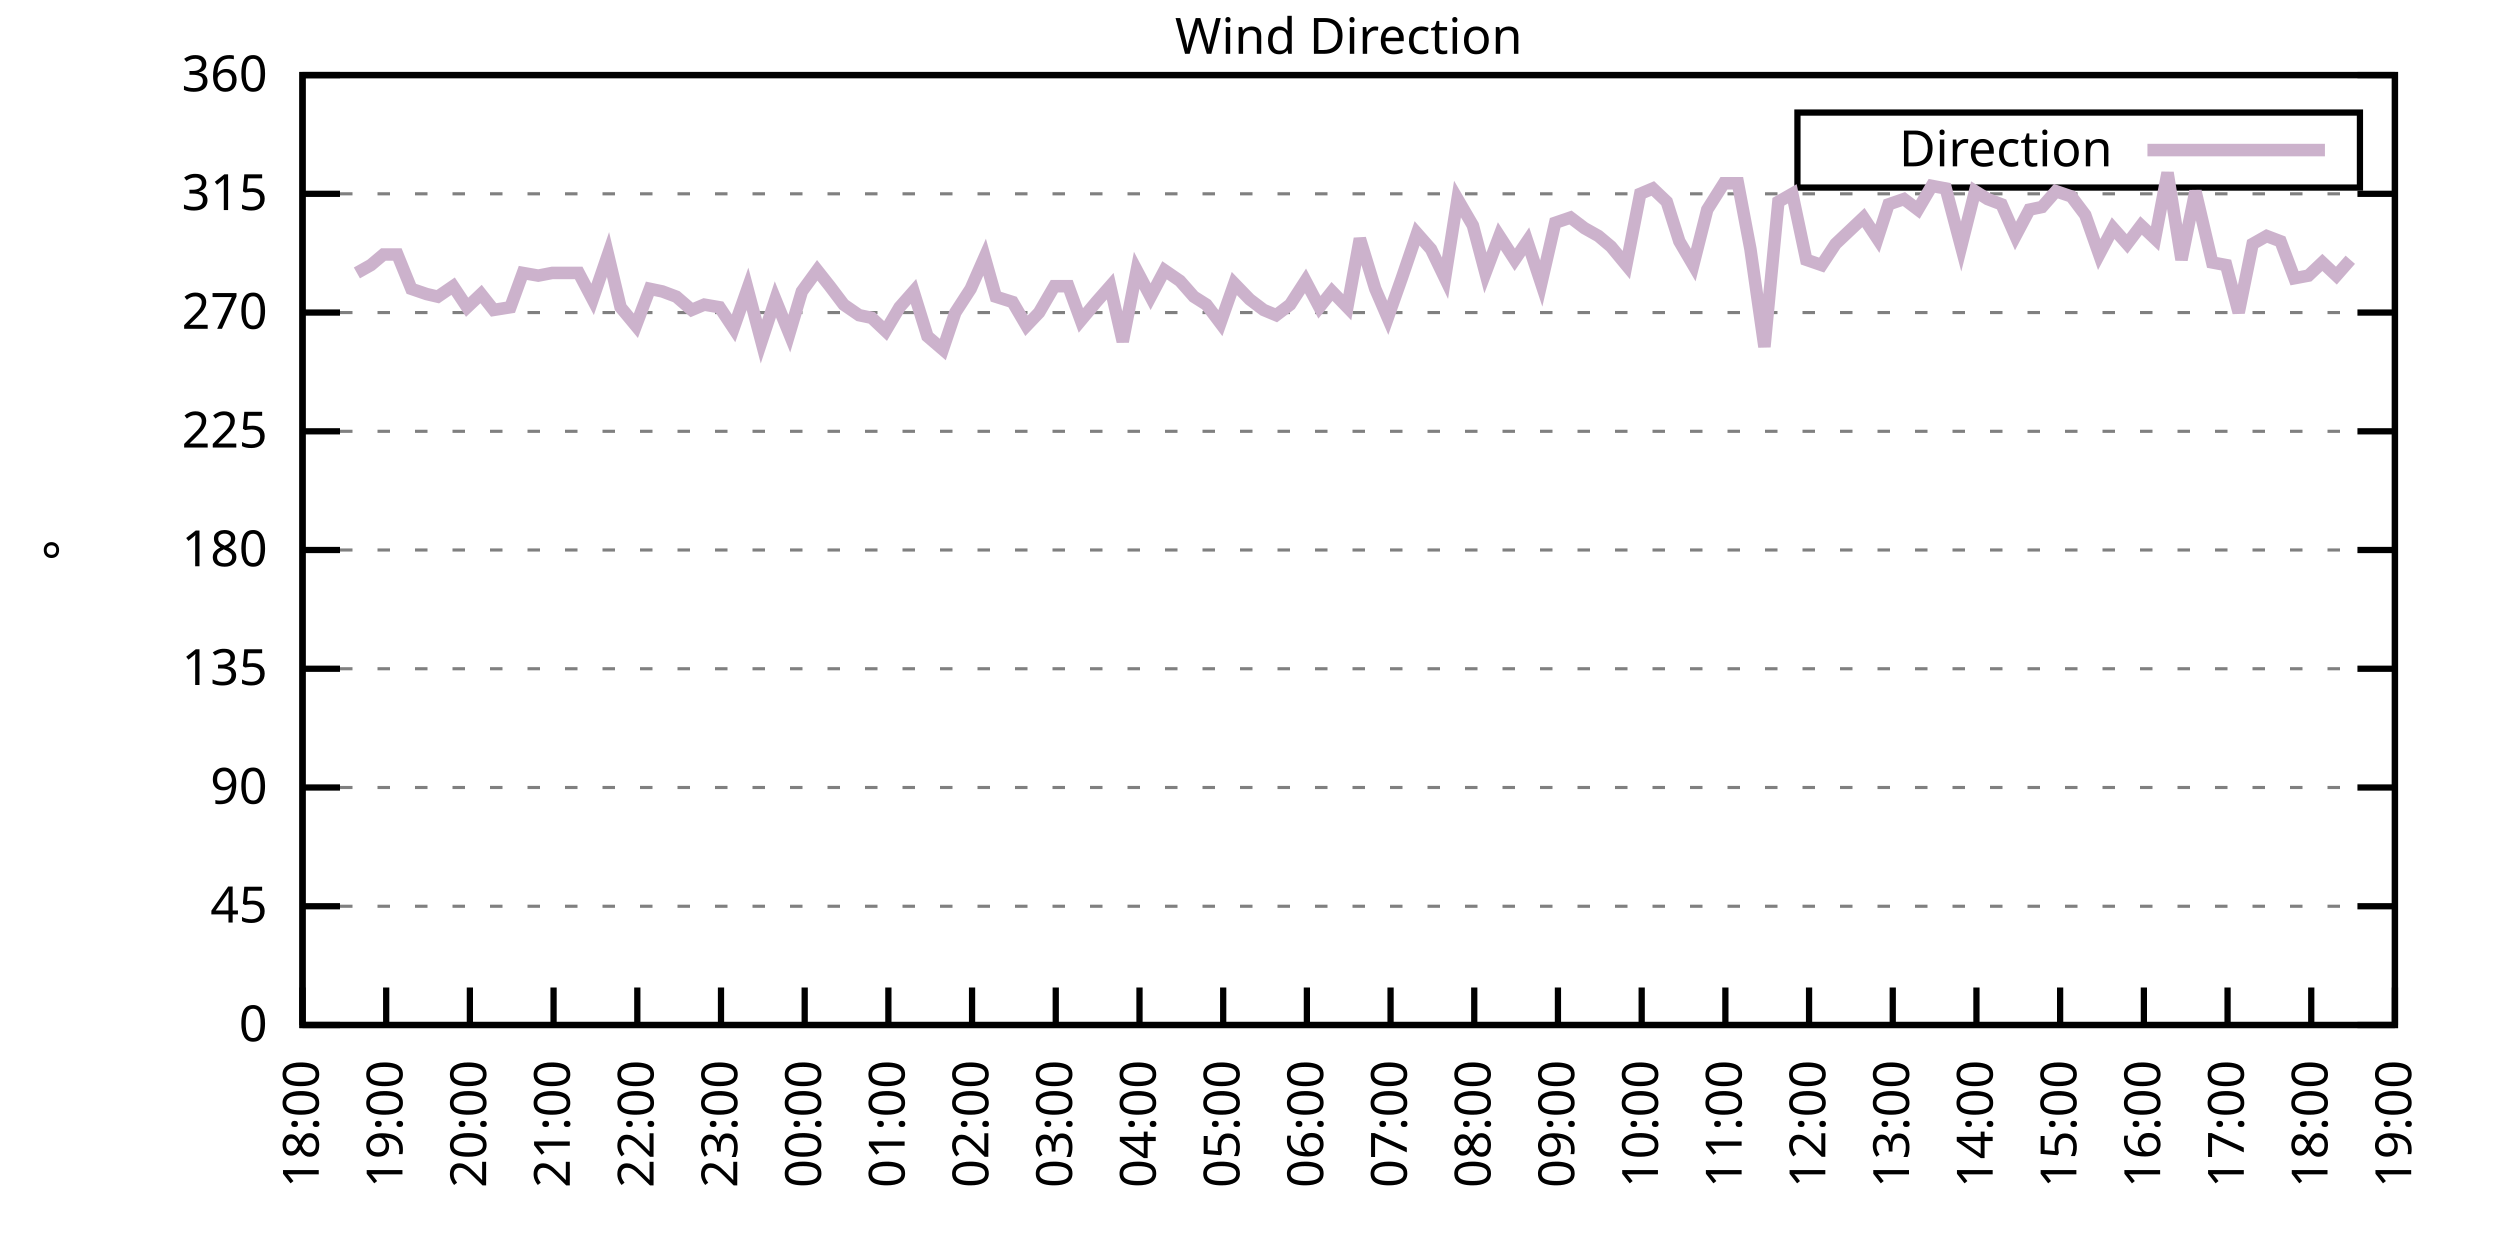
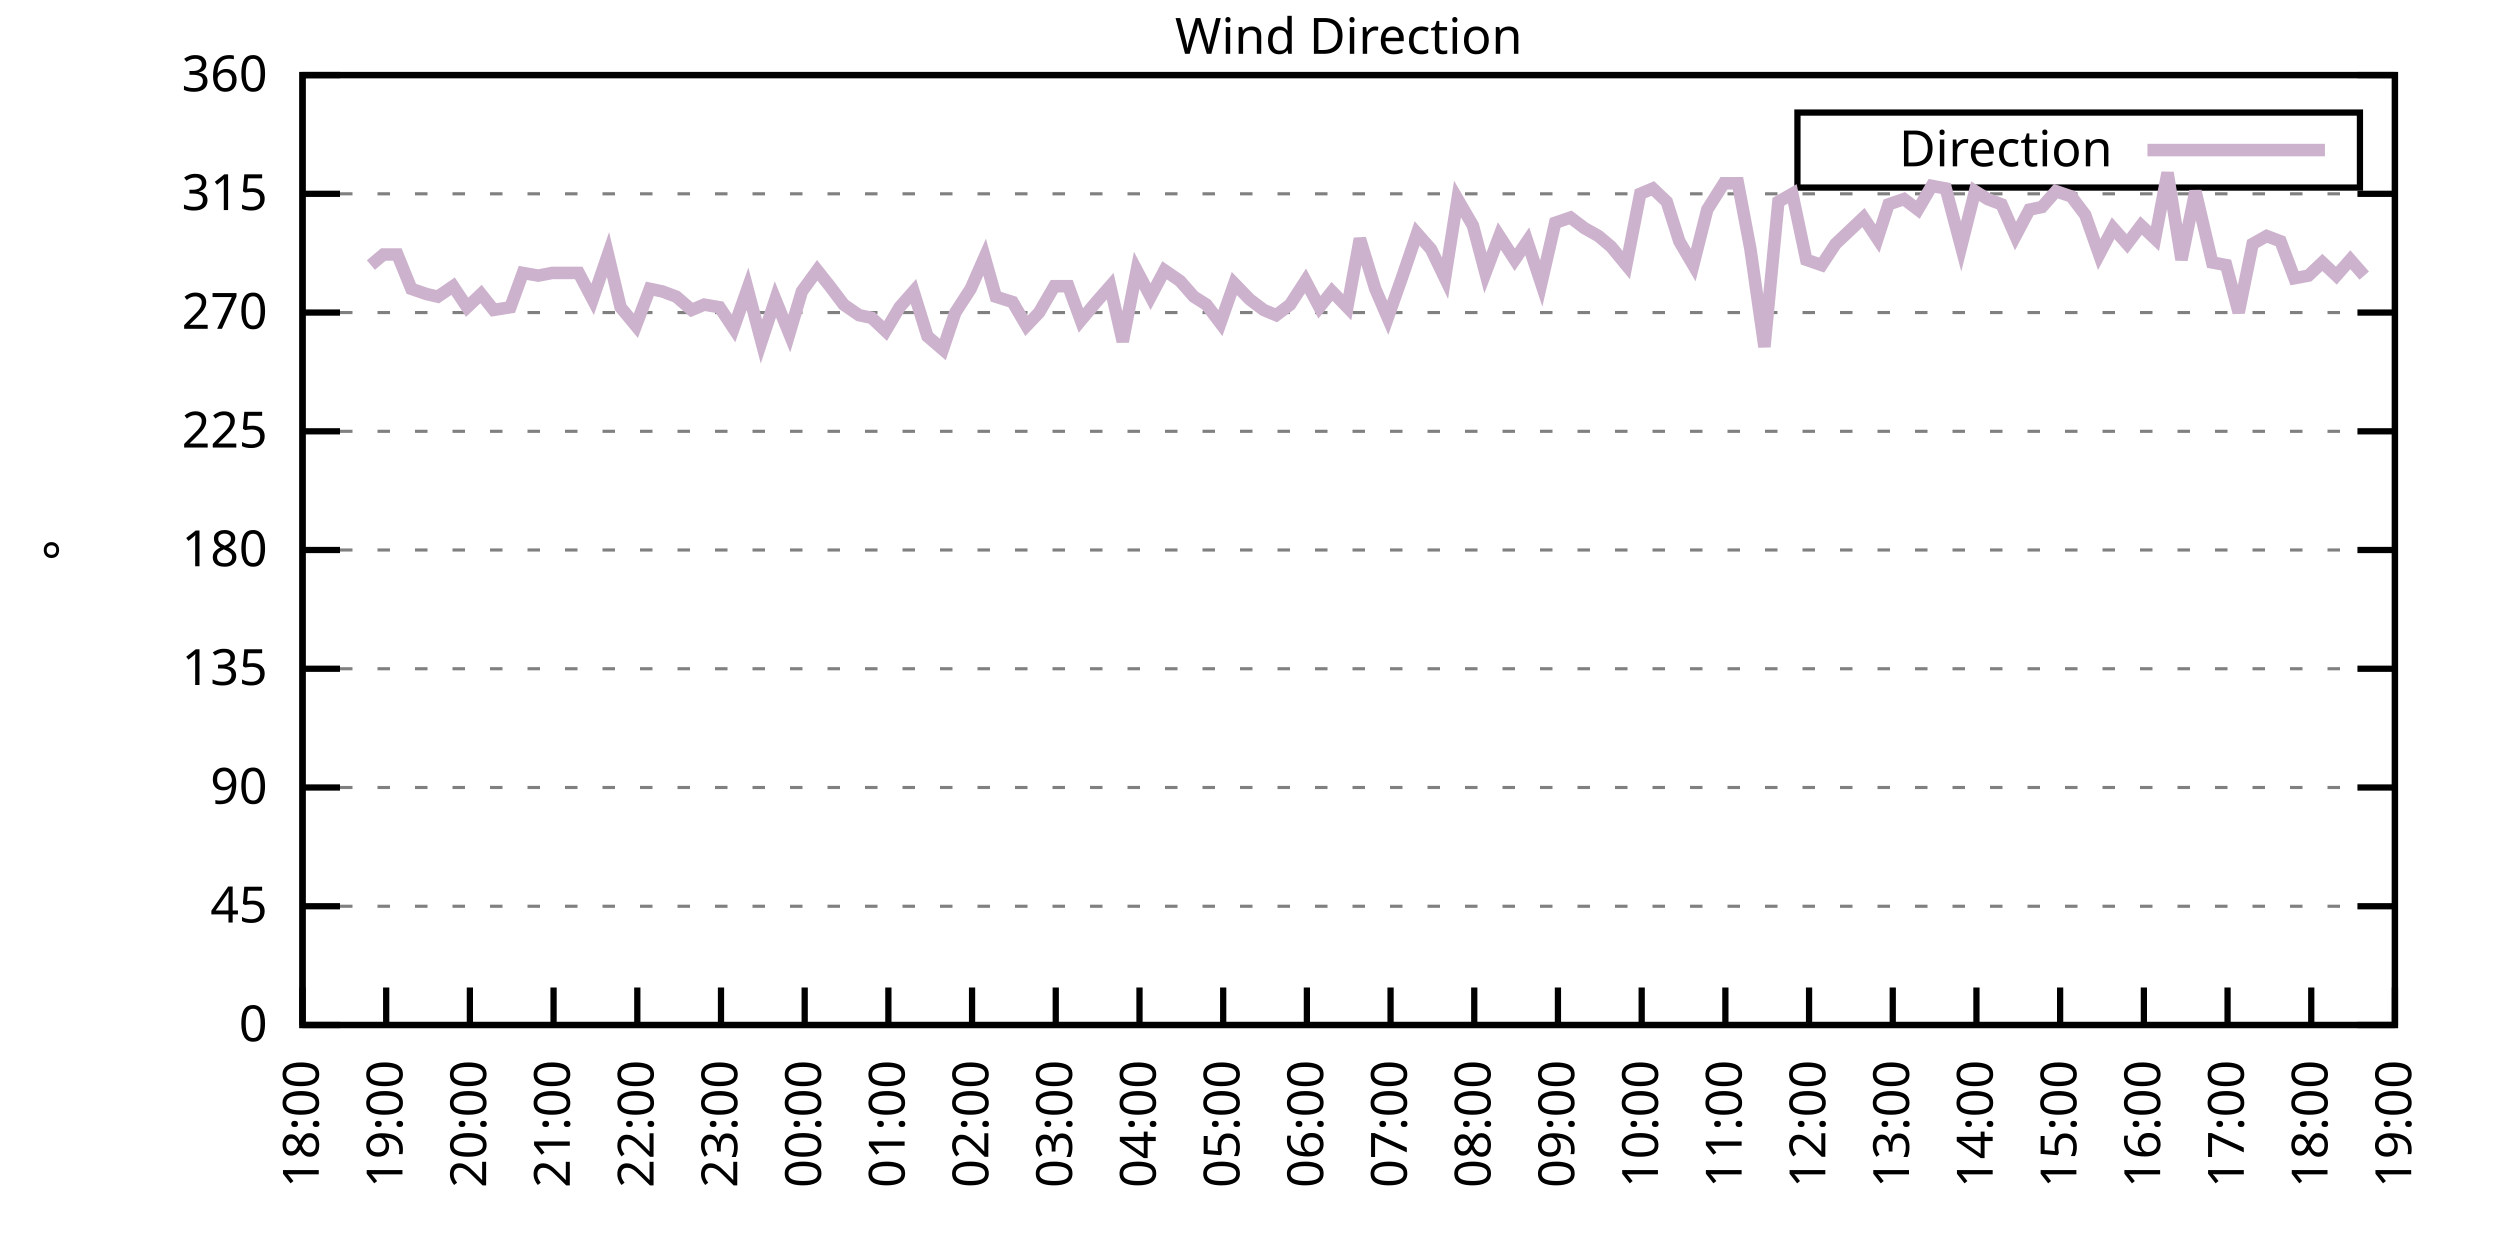
<svg xmlns="http://www.w3.org/2000/svg" xmlns:xlink="http://www.w3.org/1999/xlink" width="400" height="200" viewBox="0 0 400 200">
  <g id="gnuplot_canvas">
    <rect x="0" y="0" width="400" height="200" fill="none" />
    <defs>
      <circle id="gpDot" r="0.5" stroke-width="0.5" stroke="currentColor" />
      <path id="gpPt0" stroke-width="0.333" stroke="currentColor" d="M-1,0 h2 M0,-1 v2" />
      <path id="gpPt1" stroke-width="0.333" stroke="currentColor" d="M-1,-1 L1,1 M1,-1 L-1,1" />
      <path id="gpPt2" stroke-width="0.333" stroke="currentColor" d="M-1,0 L1,0 M0,-1 L0,1 M-1,-1 L1,1 M-1,1 L1,-1" />
      <rect id="gpPt3" stroke-width="0.333" stroke="currentColor" x="-1" y="-1" width="2" height="2" />
      <rect id="gpPt4" stroke-width="0.333" stroke="currentColor" fill="currentColor" x="-1" y="-1" width="2" height="2" />
      <circle id="gpPt5" stroke-width="0.333" stroke="currentColor" cx="0" cy="0" r="1" />
      <use xlink:href="#gpPt5" id="gpPt6" fill="currentColor" stroke="none" />
      <path id="gpPt7" stroke-width="0.333" stroke="currentColor" d="M0,-1.33 L-1.33,0.67 L1.33,0.67 z" />
      <use xlink:href="#gpPt7" id="gpPt8" fill="currentColor" stroke="none" />
      <use xlink:href="#gpPt7" id="gpPt9" stroke="currentColor" transform="rotate(180)" />
      <use xlink:href="#gpPt9" id="gpPt10" fill="currentColor" stroke="none" />
      <use xlink:href="#gpPt3" id="gpPt11" stroke="currentColor" transform="rotate(45)" />
      <use xlink:href="#gpPt11" id="gpPt12" fill="currentColor" stroke="none" />
      <path id="gpPt13" stroke-width="0.333" stroke="currentColor" d="M0,1.330 L1.265,0.411 L0.782,-1.067 L-0.782,-1.076 L-1.265,0.411 z" />
      <use xlink:href="#gpPt13" id="gpPt14" fill="currentColor" stroke="none" />
      <filter id="textbox" filterUnits="objectBoundingBox" x="0" y="0" height="1" width="1">
        <feFlood flood-color="white" flood-opacity="1" result="bgnd" />
        <feComposite in="SourceGraphic" in2="bgnd" operator="atop" />
      </filter>
      <filter id="greybox" filterUnits="objectBoundingBox" x="0" y="0" height="1" width="1">
        <feFlood flood-color="lightgrey" flood-opacity="1" result="grey" />
        <feComposite in="SourceGraphic" in2="grey" operator="atop" />
      </filter>
    </defs>
    <g fill="none" color="white" stroke="currentColor" stroke-width="1.00" stroke-linecap="butt" stroke-linejoin="miter">
</g>
    <g fill="none" color="black" stroke="currentColor" stroke-width="1.00" stroke-linecap="butt" stroke-linejoin="miter">
      <g stroke="none" shape-rendering="crispEdges">
        <polygon fill="rgb(255, 255, 255)" points="48.40,164.00 383.18,164.00 383.18,12.02 48.40,12.02 " />
      </g>
    </g>
    <g fill="none" color="black" stroke="currentColor" stroke-width="1.00" stroke-linecap="butt" stroke-linejoin="miter">
</g>
    <g fill="none" color="black" stroke="black" stroke-width="0.50" stroke-linecap="butt" stroke-linejoin="miter">
</g>
    <g fill="none" color="gray" stroke="currentColor" stroke-width="0.50" stroke-linecap="butt" stroke-linejoin="miter">
      <path stroke="gray" stroke-dasharray="2,4" class="gridline" d="M48.40,164.00 L383.19,164.00  " />
    </g>
    <g fill="none" color="gray" stroke="gray" stroke-width="1.00" stroke-linecap="butt" stroke-linejoin="miter">
</g>
    <g fill="none" color="black" stroke="currentColor" stroke-width="1.00" stroke-linecap="butt" stroke-linejoin="miter">
      <path stroke="black" d="M48.40,164.00 L54.40,164.00 M383.19,164.00 L377.19,164.00  " />
      <g transform="translate(42.80,166.60)" stroke="none" fill="black" font-family="Sans" font-size="8.00" text-anchor="end">
        <text>
          <tspan font-family="Sans"> 0</tspan>
        </text>
      </g>
    </g>
    <g fill="none" color="black" stroke="currentColor" stroke-width="1.00" stroke-linecap="butt" stroke-linejoin="miter">
</g>
    <g fill="none" color="black" stroke="black" stroke-width="0.50" stroke-linecap="butt" stroke-linejoin="miter">
</g>
    <g fill="none" color="gray" stroke="currentColor" stroke-width="0.50" stroke-linecap="butt" stroke-linejoin="miter">
      <path stroke="gray" stroke-dasharray="2,4" class="gridline" d="M48.40,145.00 L383.19,145.00  " />
    </g>
    <g fill="none" color="gray" stroke="gray" stroke-width="1.00" stroke-linecap="butt" stroke-linejoin="miter">
</g>
    <g fill="none" color="black" stroke="currentColor" stroke-width="1.00" stroke-linecap="butt" stroke-linejoin="miter">
      <path stroke="black" d="M48.40,145.00 L54.40,145.00 M383.19,145.00 L377.19,145.00  " />
      <g transform="translate(42.80,147.60)" stroke="none" fill="black" font-family="Sans" font-size="8.00" text-anchor="end">
        <text>
          <tspan font-family="Sans"> 45</tspan>
        </text>
      </g>
    </g>
    <g fill="none" color="black" stroke="currentColor" stroke-width="1.00" stroke-linecap="butt" stroke-linejoin="miter">
</g>
    <g fill="none" color="black" stroke="black" stroke-width="0.50" stroke-linecap="butt" stroke-linejoin="miter">
</g>
    <g fill="none" color="gray" stroke="currentColor" stroke-width="0.50" stroke-linecap="butt" stroke-linejoin="miter">
      <path stroke="gray" stroke-dasharray="2,4" class="gridline" d="M48.40,126.00 L383.19,126.00  " />
    </g>
    <g fill="none" color="gray" stroke="gray" stroke-width="1.00" stroke-linecap="butt" stroke-linejoin="miter">
</g>
    <g fill="none" color="black" stroke="currentColor" stroke-width="1.00" stroke-linecap="butt" stroke-linejoin="miter">
      <path stroke="black" d="M48.40,126.00 L54.40,126.00 M383.19,126.00 L377.19,126.00  " />
      <g transform="translate(42.80,128.60)" stroke="none" fill="black" font-family="Sans" font-size="8.00" text-anchor="end">
        <text>
          <tspan font-family="Sans"> 90</tspan>
        </text>
      </g>
    </g>
    <g fill="none" color="black" stroke="currentColor" stroke-width="1.00" stroke-linecap="butt" stroke-linejoin="miter">
</g>
    <g fill="none" color="black" stroke="black" stroke-width="0.50" stroke-linecap="butt" stroke-linejoin="miter">
</g>
    <g fill="none" color="gray" stroke="currentColor" stroke-width="0.50" stroke-linecap="butt" stroke-linejoin="miter">
      <path stroke="gray" stroke-dasharray="2,4" class="gridline" d="M48.40,107.00 L383.19,107.00  " />
    </g>
    <g fill="none" color="gray" stroke="gray" stroke-width="1.00" stroke-linecap="butt" stroke-linejoin="miter">
</g>
    <g fill="none" color="black" stroke="currentColor" stroke-width="1.00" stroke-linecap="butt" stroke-linejoin="miter">
      <path stroke="black" d="M48.40,107.00 L54.40,107.00 M383.19,107.00 L377.19,107.00  " />
      <g transform="translate(42.80,109.60)" stroke="none" fill="black" font-family="Sans" font-size="8.00" text-anchor="end">
        <text>
          <tspan font-family="Sans"> 135</tspan>
        </text>
      </g>
    </g>
    <g fill="none" color="black" stroke="currentColor" stroke-width="1.00" stroke-linecap="butt" stroke-linejoin="miter">
</g>
    <g fill="none" color="black" stroke="black" stroke-width="0.50" stroke-linecap="butt" stroke-linejoin="miter">
</g>
    <g fill="none" color="gray" stroke="currentColor" stroke-width="0.50" stroke-linecap="butt" stroke-linejoin="miter">
      <path stroke="gray" stroke-dasharray="2,4" class="gridline" d="M48.40,88.00 L383.19,88.00  " />
    </g>
    <g fill="none" color="gray" stroke="gray" stroke-width="1.00" stroke-linecap="butt" stroke-linejoin="miter">
</g>
    <g fill="none" color="black" stroke="currentColor" stroke-width="1.00" stroke-linecap="butt" stroke-linejoin="miter">
      <path stroke="black" d="M48.40,88.00 L54.40,88.00 M383.19,88.00 L377.19,88.00  " />
      <g transform="translate(42.80,90.60)" stroke="none" fill="black" font-family="Sans" font-size="8.00" text-anchor="end">
        <text>
          <tspan font-family="Sans"> 180</tspan>
        </text>
      </g>
    </g>
    <g fill="none" color="black" stroke="currentColor" stroke-width="1.00" stroke-linecap="butt" stroke-linejoin="miter">
</g>
    <g fill="none" color="black" stroke="black" stroke-width="0.50" stroke-linecap="butt" stroke-linejoin="miter">
</g>
    <g fill="none" color="gray" stroke="currentColor" stroke-width="0.50" stroke-linecap="butt" stroke-linejoin="miter">
      <path stroke="gray" stroke-dasharray="2,4" class="gridline" d="M48.40,69.01 L383.19,69.01  " />
    </g>
    <g fill="none" color="gray" stroke="gray" stroke-width="1.00" stroke-linecap="butt" stroke-linejoin="miter">
</g>
    <g fill="none" color="black" stroke="currentColor" stroke-width="1.00" stroke-linecap="butt" stroke-linejoin="miter">
      <path stroke="black" d="M48.40,69.01 L54.40,69.01 M383.19,69.01 L377.19,69.01  " />
      <g transform="translate(42.80,71.61)" stroke="none" fill="black" font-family="Sans" font-size="8.00" text-anchor="end">
        <text>
          <tspan font-family="Sans"> 225</tspan>
        </text>
      </g>
    </g>
    <g fill="none" color="black" stroke="currentColor" stroke-width="1.00" stroke-linecap="butt" stroke-linejoin="miter">
</g>
    <g fill="none" color="black" stroke="black" stroke-width="0.50" stroke-linecap="butt" stroke-linejoin="miter">
</g>
    <g fill="none" color="gray" stroke="currentColor" stroke-width="0.50" stroke-linecap="butt" stroke-linejoin="miter">
      <path stroke="gray" stroke-dasharray="2,4" class="gridline" d="M48.40,50.01 L383.19,50.01  " />
    </g>
    <g fill="none" color="gray" stroke="gray" stroke-width="1.00" stroke-linecap="butt" stroke-linejoin="miter">
</g>
    <g fill="none" color="black" stroke="currentColor" stroke-width="1.00" stroke-linecap="butt" stroke-linejoin="miter">
      <path stroke="black" d="M48.40,50.01 L54.40,50.01 M383.19,50.01 L377.19,50.01  " />
      <g transform="translate(42.80,52.61)" stroke="none" fill="black" font-family="Sans" font-size="8.00" text-anchor="end">
        <text>
          <tspan font-family="Sans"> 270</tspan>
        </text>
      </g>
    </g>
    <g fill="none" color="black" stroke="currentColor" stroke-width="1.00" stroke-linecap="butt" stroke-linejoin="miter">
</g>
    <g fill="none" color="black" stroke="black" stroke-width="0.50" stroke-linecap="butt" stroke-linejoin="miter">
</g>
    <g fill="none" color="gray" stroke="currentColor" stroke-width="0.50" stroke-linecap="butt" stroke-linejoin="miter">
      <path stroke="gray" stroke-dasharray="2,4" class="gridline" d="M48.40,31.01 L383.19,31.01  " />
    </g>
    <g fill="none" color="gray" stroke="gray" stroke-width="1.00" stroke-linecap="butt" stroke-linejoin="miter">
</g>
    <g fill="none" color="black" stroke="currentColor" stroke-width="1.00" stroke-linecap="butt" stroke-linejoin="miter">
      <path stroke="black" d="M48.40,31.01 L54.40,31.01 M383.19,31.01 L377.19,31.01  " />
      <g transform="translate(42.80,33.61)" stroke="none" fill="black" font-family="Sans" font-size="8.00" text-anchor="end">
        <text>
          <tspan font-family="Sans"> 315</tspan>
        </text>
      </g>
    </g>
    <g fill="none" color="black" stroke="currentColor" stroke-width="1.00" stroke-linecap="butt" stroke-linejoin="miter">
</g>
    <g fill="none" color="black" stroke="black" stroke-width="0.50" stroke-linecap="butt" stroke-linejoin="miter">
</g>
    <g fill="none" color="gray" stroke="currentColor" stroke-width="0.50" stroke-linecap="butt" stroke-linejoin="miter">
      <path stroke="gray" stroke-dasharray="2,4" class="gridline" d="M48.40,12.01 L383.19,12.01  " />
    </g>
    <g fill="none" color="gray" stroke="gray" stroke-width="1.00" stroke-linecap="butt" stroke-linejoin="miter">
</g>
    <g fill="none" color="black" stroke="currentColor" stroke-width="1.00" stroke-linecap="butt" stroke-linejoin="miter">
      <path stroke="black" d="M48.40,12.01 L54.40,12.01 M383.19,12.01 L377.19,12.01  " />
      <g transform="translate(42.80,14.61)" stroke="none" fill="black" font-family="Sans" font-size="8.00" text-anchor="end">
        <text>
          <tspan font-family="Sans"> 360</tspan>
        </text>
      </g>
    </g>
    <g fill="none" color="black" stroke="currentColor" stroke-width="1.00" stroke-linecap="butt" stroke-linejoin="miter">
      <path stroke="black" d="M48.40,164.00 L48.40,158.00  " />
      <g transform="translate(51.00,169.60) rotate(270.00)" stroke="none" fill="black" font-family="Sans" font-size="8.00" text-anchor="end">
        <text>
          <tspan font-family="Sans">18:00</tspan>
        </text>
      </g>
    </g>
    <g fill="none" color="black" stroke="currentColor" stroke-width="1.00" stroke-linecap="butt" stroke-linejoin="miter">
      <path stroke="black" d="M61.79,164.00 L61.79,158.00  " />
      <g transform="translate(64.39,169.60) rotate(270.00)" stroke="none" fill="black" font-family="Sans" font-size="8.00" text-anchor="end">
        <text>
          <tspan font-family="Sans">19:00</tspan>
        </text>
      </g>
    </g>
    <g fill="none" color="black" stroke="currentColor" stroke-width="1.00" stroke-linecap="butt" stroke-linejoin="miter">
      <path stroke="black" d="M75.18,164.00 L75.18,158.00  " />
      <g transform="translate(77.78,169.60) rotate(270.00)" stroke="none" fill="black" font-family="Sans" font-size="8.00" text-anchor="end">
        <text>
          <tspan font-family="Sans">20:00</tspan>
        </text>
      </g>
    </g>
    <g fill="none" color="black" stroke="currentColor" stroke-width="1.00" stroke-linecap="butt" stroke-linejoin="miter">
      <path stroke="black" d="M88.57,164.00 L88.57,158.00  " />
      <g transform="translate(91.17,169.60) rotate(270.00)" stroke="none" fill="black" font-family="Sans" font-size="8.00" text-anchor="end">
        <text>
          <tspan font-family="Sans">21:00</tspan>
        </text>
      </g>
    </g>
    <g fill="none" color="black" stroke="currentColor" stroke-width="1.00" stroke-linecap="butt" stroke-linejoin="miter">
      <path stroke="black" d="M101.97,164.00 L101.97,158.00  " />
      <g transform="translate(104.57,169.60) rotate(270.00)" stroke="none" fill="black" font-family="Sans" font-size="8.00" text-anchor="end">
        <text>
          <tspan font-family="Sans">22:00</tspan>
        </text>
      </g>
    </g>
    <g fill="none" color="black" stroke="currentColor" stroke-width="1.00" stroke-linecap="butt" stroke-linejoin="miter">
      <path stroke="black" d="M115.36,164.00 L115.36,158.00  " />
      <g transform="translate(117.96,169.60) rotate(270.00)" stroke="none" fill="black" font-family="Sans" font-size="8.00" text-anchor="end">
        <text>
          <tspan font-family="Sans">23:00</tspan>
        </text>
      </g>
    </g>
    <g fill="none" color="black" stroke="currentColor" stroke-width="1.00" stroke-linecap="butt" stroke-linejoin="miter">
      <path stroke="black" d="M128.75,164.00 L128.75,158.00  " />
      <g transform="translate(131.35,169.60) rotate(270.00)" stroke="none" fill="black" font-family="Sans" font-size="8.00" text-anchor="end">
        <text>
          <tspan font-family="Sans">00:00</tspan>
        </text>
      </g>
    </g>
    <g fill="none" color="black" stroke="currentColor" stroke-width="1.00" stroke-linecap="butt" stroke-linejoin="miter">
      <path stroke="black" d="M142.14,164.00 L142.14,158.00  " />
      <g transform="translate(144.74,169.60) rotate(270.00)" stroke="none" fill="black" font-family="Sans" font-size="8.00" text-anchor="end">
        <text>
          <tspan font-family="Sans">01:00</tspan>
        </text>
      </g>
    </g>
    <g fill="none" color="black" stroke="currentColor" stroke-width="1.00" stroke-linecap="butt" stroke-linejoin="miter">
      <path stroke="black" d="M155.53,164.00 L155.53,158.00  " />
      <g transform="translate(158.13,169.60) rotate(270.00)" stroke="none" fill="black" font-family="Sans" font-size="8.00" text-anchor="end">
        <text>
          <tspan font-family="Sans">02:00</tspan>
        </text>
      </g>
    </g>
    <g fill="none" color="black" stroke="currentColor" stroke-width="1.00" stroke-linecap="butt" stroke-linejoin="miter">
      <path stroke="black" d="M168.92,164.00 L168.92,158.00  " />
      <g transform="translate(171.52,169.60) rotate(270.00)" stroke="none" fill="black" font-family="Sans" font-size="8.00" text-anchor="end">
        <text>
          <tspan font-family="Sans">03:00</tspan>
        </text>
      </g>
    </g>
    <g fill="none" color="black" stroke="currentColor" stroke-width="1.00" stroke-linecap="butt" stroke-linejoin="miter">
      <path stroke="black" d="M182.32,164.00 L182.32,158.00  " />
      <g transform="translate(184.92,169.60) rotate(270.00)" stroke="none" fill="black" font-family="Sans" font-size="8.00" text-anchor="end">
        <text>
          <tspan font-family="Sans">04:00</tspan>
        </text>
      </g>
    </g>
    <g fill="none" color="black" stroke="currentColor" stroke-width="1.00" stroke-linecap="butt" stroke-linejoin="miter">
      <path stroke="black" d="M195.71,164.00 L195.71,158.00  " />
      <g transform="translate(198.31,169.60) rotate(270.00)" stroke="none" fill="black" font-family="Sans" font-size="8.00" text-anchor="end">
        <text>
          <tspan font-family="Sans">05:00</tspan>
        </text>
      </g>
    </g>
    <g fill="none" color="black" stroke="currentColor" stroke-width="1.00" stroke-linecap="butt" stroke-linejoin="miter">
      <path stroke="black" d="M209.10,164.00 L209.10,158.00  " />
      <g transform="translate(211.70,169.60) rotate(270.00)" stroke="none" fill="black" font-family="Sans" font-size="8.00" text-anchor="end">
        <text>
          <tspan font-family="Sans">06:00</tspan>
        </text>
      </g>
    </g>
    <g fill="none" color="black" stroke="currentColor" stroke-width="1.00" stroke-linecap="butt" stroke-linejoin="miter">
      <path stroke="black" d="M222.49,164.00 L222.49,158.00  " />
      <g transform="translate(225.09,169.60) rotate(270.00)" stroke="none" fill="black" font-family="Sans" font-size="8.00" text-anchor="end">
        <text>
          <tspan font-family="Sans">07:00</tspan>
        </text>
      </g>
    </g>
    <g fill="none" color="black" stroke="currentColor" stroke-width="1.00" stroke-linecap="butt" stroke-linejoin="miter">
      <path stroke="black" d="M235.88,164.00 L235.88,158.00  " />
      <g transform="translate(238.48,169.60) rotate(270.00)" stroke="none" fill="black" font-family="Sans" font-size="8.00" text-anchor="end">
        <text>
          <tspan font-family="Sans">08:00</tspan>
        </text>
      </g>
    </g>
    <g fill="none" color="black" stroke="currentColor" stroke-width="1.00" stroke-linecap="butt" stroke-linejoin="miter">
      <path stroke="black" d="M249.27,164.00 L249.27,158.00  " />
      <g transform="translate(251.87,169.60) rotate(270.00)" stroke="none" fill="black" font-family="Sans" font-size="8.00" text-anchor="end">
        <text>
          <tspan font-family="Sans">09:00</tspan>
        </text>
      </g>
    </g>
    <g fill="none" color="black" stroke="currentColor" stroke-width="1.00" stroke-linecap="butt" stroke-linejoin="miter">
      <path stroke="black" d="M262.67,164.00 L262.67,158.00  " />
      <g transform="translate(265.27,169.60) rotate(270.00)" stroke="none" fill="black" font-family="Sans" font-size="8.00" text-anchor="end">
        <text>
          <tspan font-family="Sans">10:00</tspan>
        </text>
      </g>
    </g>
    <g fill="none" color="black" stroke="currentColor" stroke-width="1.00" stroke-linecap="butt" stroke-linejoin="miter">
      <path stroke="black" d="M276.06,164.00 L276.06,158.00  " />
      <g transform="translate(278.66,169.60) rotate(270.00)" stroke="none" fill="black" font-family="Sans" font-size="8.00" text-anchor="end">
        <text>
          <tspan font-family="Sans">11:00</tspan>
        </text>
      </g>
    </g>
    <g fill="none" color="black" stroke="currentColor" stroke-width="1.00" stroke-linecap="butt" stroke-linejoin="miter">
      <path stroke="black" d="M289.45,164.00 L289.45,158.00  " />
      <g transform="translate(292.05,169.60) rotate(270.00)" stroke="none" fill="black" font-family="Sans" font-size="8.00" text-anchor="end">
        <text>
          <tspan font-family="Sans">12:00</tspan>
        </text>
      </g>
    </g>
    <g fill="none" color="black" stroke="currentColor" stroke-width="1.00" stroke-linecap="butt" stroke-linejoin="miter">
      <path stroke="black" d="M302.84,164.00 L302.84,158.00  " />
      <g transform="translate(305.44,169.60) rotate(270.00)" stroke="none" fill="black" font-family="Sans" font-size="8.00" text-anchor="end">
        <text>
          <tspan font-family="Sans">13:00</tspan>
        </text>
      </g>
    </g>
    <g fill="none" color="black" stroke="currentColor" stroke-width="1.00" stroke-linecap="butt" stroke-linejoin="miter">
      <path stroke="black" d="M316.23,164.00 L316.23,158.00  " />
      <g transform="translate(318.83,169.60) rotate(270.00)" stroke="none" fill="black" font-family="Sans" font-size="8.00" text-anchor="end">
        <text>
          <tspan font-family="Sans">14:00</tspan>
        </text>
      </g>
    </g>
    <g fill="none" color="black" stroke="currentColor" stroke-width="1.00" stroke-linecap="butt" stroke-linejoin="miter">
      <path stroke="black" d="M329.62,164.00 L329.62,158.00  " />
      <g transform="translate(332.22,169.60) rotate(270.00)" stroke="none" fill="black" font-family="Sans" font-size="8.00" text-anchor="end">
        <text>
          <tspan font-family="Sans">15:00</tspan>
        </text>
      </g>
    </g>
    <g fill="none" color="black" stroke="currentColor" stroke-width="1.00" stroke-linecap="butt" stroke-linejoin="miter">
      <path stroke="black" d="M343.02,164.00 L343.02,158.00  " />
      <g transform="translate(345.62,169.60) rotate(270.00)" stroke="none" fill="black" font-family="Sans" font-size="8.00" text-anchor="end">
        <text>
          <tspan font-family="Sans">16:00</tspan>
        </text>
      </g>
    </g>
    <g fill="none" color="black" stroke="currentColor" stroke-width="1.00" stroke-linecap="butt" stroke-linejoin="miter">
      <path stroke="black" d="M356.41,164.00 L356.41,158.00  " />
      <g transform="translate(359.01,169.60) rotate(270.00)" stroke="none" fill="black" font-family="Sans" font-size="8.00" text-anchor="end">
        <text>
          <tspan font-family="Sans">17:00</tspan>
        </text>
      </g>
    </g>
    <g fill="none" color="black" stroke="currentColor" stroke-width="1.00" stroke-linecap="butt" stroke-linejoin="miter">
      <path stroke="black" d="M369.80,164.00 L369.80,158.00  " />
      <g transform="translate(372.40,169.60) rotate(270.00)" stroke="none" fill="black" font-family="Sans" font-size="8.00" text-anchor="end">
        <text>
          <tspan font-family="Sans">18:00</tspan>
        </text>
      </g>
    </g>
    <g fill="none" color="black" stroke="currentColor" stroke-width="1.00" stroke-linecap="butt" stroke-linejoin="miter">
      <path stroke="black" d="M383.19,164.00 L383.19,158.00  " />
      <g transform="translate(385.79,169.60) rotate(270.00)" stroke="none" fill="black" font-family="Sans" font-size="8.00" text-anchor="end">
        <text>
          <tspan font-family="Sans">19:00</tspan>
        </text>
      </g>
    </g>
    <g fill="none" color="black" stroke="currentColor" stroke-width="1.00" stroke-linecap="butt" stroke-linejoin="miter">
</g>
    <g fill="none" color="black" stroke="currentColor" stroke-width="1.00" stroke-linecap="butt" stroke-linejoin="miter">
      <path stroke="black" d="M48.40,12.01 L48.40,164.00 L383.19,164.00 L383.19,12.01 L48.40,12.01 Z  " />
    </g>
    <g fill="none" color="black" stroke="currentColor" stroke-width="1.00" stroke-linecap="butt" stroke-linejoin="miter">
</g>
    <g fill="none" color="black" stroke="currentColor" stroke-width="1.00" stroke-linecap="butt" stroke-linejoin="miter">
      <path stroke="black" d="M287.59,30.01 L287.59,18.01 L377.59,18.01 L377.59,30.01 L287.59,30.01 Z  " />
    </g>
    <g id="Wind_direction_plot_1">
      <g fill="none" color="white" stroke="black" stroke-width="2.00" stroke-linecap="butt" stroke-linejoin="miter">
</g>
      <g fill="none" color="black" stroke="currentColor" stroke-width="2.00" stroke-linecap="butt" stroke-linejoin="miter">
        <g transform="translate(337.99,26.61)" stroke="none" fill="black" font-family="Sans" font-size="8.00" text-anchor="end">
          <text>
            <tspan font-family="Sans">Direction</tspan>
          </text>
        </g>
      </g>
      <g fill="none" color="black" stroke="currentColor" stroke-width="2.00" stroke-linecap="butt" stroke-linejoin="miter">
-         <path stroke="rgb(204, 178, 204)" d="M343.59,24.01 L371.99,24.01 M57.10,43.67 L59.34,42.41 L61.35,40.72 L63.58,40.72 L65.81,46.21 L68.26,47.05   L70.05,47.47 L72.50,45.79 L74.74,49.16 L76.97,47.05 L78.98,49.59 L81.66,49.16 L83.66,43.67 L86.12,44.10   L88.35,43.67 L90.14,43.67 L92.59,43.67 L94.82,47.90 L97.28,40.72 L99.29,49.16 L101.74,52.12 L103.98,46.21   L105.98,46.63 L108.22,47.47 L110.67,49.59 L112.68,48.74 L115.13,49.16 L117.37,52.54 L119.60,46.21 L121.83,54.65   L124.06,47.90 L126.29,53.39 L128.30,46.63 L130.76,43.25 L132.77,45.79 L135.00,48.74 L137.45,50.43 L139.46,50.85   L141.69,52.96 L143.93,49.16 L146.16,46.63 L148.39,53.81 L150.85,55.92 L152.85,50.01 L155.31,46.21 L157.54,41.14   L159.33,47.47 L162.01,48.32 L164.24,52.12 L166.25,50.01 L168.70,45.79 L170.93,45.79 L172.94,51.27 L175.40,48.32   L177.63,45.79 L179.64,54.65 L181.87,43.25 L184.10,47.47 L186.33,43.25 L188.79,44.94 L191.02,47.47 L193.03,48.74   L195.26,51.70 L197.49,45.36 L199.95,47.90 L202.18,49.59 L204.19,50.43 L206.42,48.74 L208.88,44.94 L211.11,49.16   L213.12,46.63 L215.57,49.16 L217.58,38.19 L220.04,46.21 L222.04,50.85 L224.28,44.52 L226.73,37.34 L228.96,39.87   L231.20,44.52 L233.20,31.85 L235.66,36.08 L237.67,43.67 L239.90,37.76 L242.36,41.56 L244.36,38.61 L246.60,45.36   L248.83,35.65 L251.28,34.81 L253.51,36.50 L255.75,37.76 L257.76,39.45 L260.21,42.41 L262.44,31.01 L264.45,30.16   L266.68,32.28 L268.69,38.61 L270.92,42.41 L273.16,33.54 L275.83,29.32 L278.07,29.32 L280.07,39.87 L282.31,55.50   L284.54,32.28 L286.77,31.01 L289.00,41.56 L291.46,42.41 L293.69,39.03 L295.92,36.92 L298.15,34.81 L300.39,38.19   L302.17,32.70 L304.63,31.85 L306.86,33.54 L309.09,29.74 L311.32,30.16 L313.78,39.45 L316.01,30.59 L318.02,31.85   L320.25,32.70 L322.48,37.76 L324.71,33.54 L326.72,33.12 L328.95,30.59 L331.41,31.43 L333.64,34.39 L335.87,40.72   L338.10,36.50 L340.34,39.03 L342.57,36.08 L344.80,38.19 L346.81,27.63 L349.04,41.56 L351.27,30.59 L353.95,41.99   L356.18,42.41 L358.19,50.01 L360.42,39.03 L362.66,37.76 L364.89,38.61 L367.12,44.52 L369.35,44.10 L371.58,41.99   L373.82,44.10 L376.05,41.56  " />
+         <path stroke="rgb(204, 178, 204)" d="M343.59,24.01 L371.99,24.01 M59.34,42.41 L61.35,40.72 L63.58,40.72 L65.81,46.21 L68.26,47.05 L70.05,47.47   L72.50,45.79 L74.74,49.16 L76.97,47.05 L78.98,49.59 L81.66,49.16 L83.66,43.67 L86.12,44.10 L88.35,43.67   L90.14,43.67 L92.59,43.67 L94.82,47.90 L97.28,40.72 L99.29,49.16 L101.74,52.12 L103.98,46.21 L105.98,46.63   L108.22,47.47 L110.67,49.59 L112.68,48.74 L115.13,49.16 L117.37,52.54 L119.60,46.21 L121.83,54.65 L124.06,47.90   L126.29,53.39 L128.30,46.63 L130.76,43.25 L132.77,45.79 L135.00,48.74 L137.45,50.43 L139.46,50.85 L141.69,52.96   L143.93,49.16 L146.16,46.63 L148.39,53.81 L150.85,55.92 L152.85,50.01 L155.31,46.21 L157.54,41.14 L159.33,47.47   L162.01,48.32 L164.24,52.12 L166.25,50.01 L168.70,45.79 L170.93,45.79 L172.94,51.27 L175.40,48.32 L177.63,45.79   L179.64,54.65 L181.87,43.25 L184.10,47.47 L186.33,43.25 L188.79,44.94 L191.02,47.47 L193.03,48.74 L195.26,51.70   L197.49,45.36 L199.95,47.90 L202.18,49.59 L204.19,50.43 L206.42,48.74 L208.88,44.94 L211.11,49.16 L213.12,46.63   L215.57,49.16 L217.58,38.19 L220.04,46.21 L222.04,50.85 L224.28,44.52 L226.73,37.34 L228.96,39.87 L231.20,44.52   L233.20,31.85 L235.66,36.08 L237.67,43.67 L239.90,37.76 L242.36,41.56 L244.36,38.61 L246.60,45.36 L248.83,35.65   L251.28,34.81 L253.51,36.50 L255.75,37.76 L257.76,39.45 L260.21,42.41 L262.44,31.01 L264.45,30.16 L266.68,32.28   L268.69,38.61 L270.92,42.41 L273.16,33.54 L275.83,29.32 L278.07,29.32 L280.07,39.87 L282.31,55.50 L284.54,32.28   L286.77,31.01 L289.00,41.56 L291.46,42.41 L293.69,39.03 L295.92,36.92 L298.15,34.81 L300.39,38.19 L302.17,32.70   L304.63,31.85 L306.86,33.54 L309.09,29.74 L311.32,30.16 L313.78,39.45 L316.01,30.59 L318.02,31.85 L320.25,32.70   L322.48,37.76 L324.71,33.54 L326.72,33.12 L328.95,30.59 L331.41,31.43 L333.64,34.39 L335.87,40.72 L338.10,36.50   L340.34,39.03 L342.57,36.08 L344.80,38.19 L346.81,27.63 L349.04,41.56 L351.27,30.59 L353.95,41.99 L356.18,42.41   L358.19,50.01 L360.42,39.03 L362.66,37.76 L364.89,38.61 L367.12,44.52 L369.35,44.10 L371.58,41.99 L373.82,44.10   L376.05,41.56 L378.28,44.10  " />
      </g>
    </g>
    <g fill="none" color="black" stroke="currentColor" stroke-width="2.00" stroke-linecap="butt" stroke-linejoin="miter">
</g>
    <g fill="none" color="black" stroke="black" stroke-width="1.00" stroke-linecap="butt" stroke-linejoin="miter">
</g>
    <g fill="none" color="black" stroke="currentColor" stroke-width="1.00" stroke-linecap="butt" stroke-linejoin="miter">
      <path stroke="black" d="M48.40,12.01 L48.40,164.00 L383.19,164.00 L383.19,12.01 L48.40,12.01 Z  " />
      <g transform="translate(12.80,88.01) rotate(270.00)" stroke="none" fill="black" font-family="Sans" font-size="8.00" text-anchor="middle">
        <text>
          <tspan font-family="Sans">°</tspan>
        </text>
      </g>
    </g>
    <g fill="none" color="black" stroke="currentColor" stroke-width="1.00" stroke-linecap="butt" stroke-linejoin="miter">
</g>
    <g fill="none" color="black" stroke="currentColor" stroke-width="1.00" stroke-linecap="butt" stroke-linejoin="miter">
      <g transform="translate(215.79,8.61)" stroke="none" fill="black" font-family="Sans" font-size="8.00" text-anchor="middle">
        <text>
          <tspan font-family="Sans">Wind Direction</tspan>
        </text>
      </g>
    </g>
    <g fill="none" color="black" stroke="currentColor" stroke-width="1.00" stroke-linecap="butt" stroke-linejoin="miter">
</g>
  </g>
</svg>
